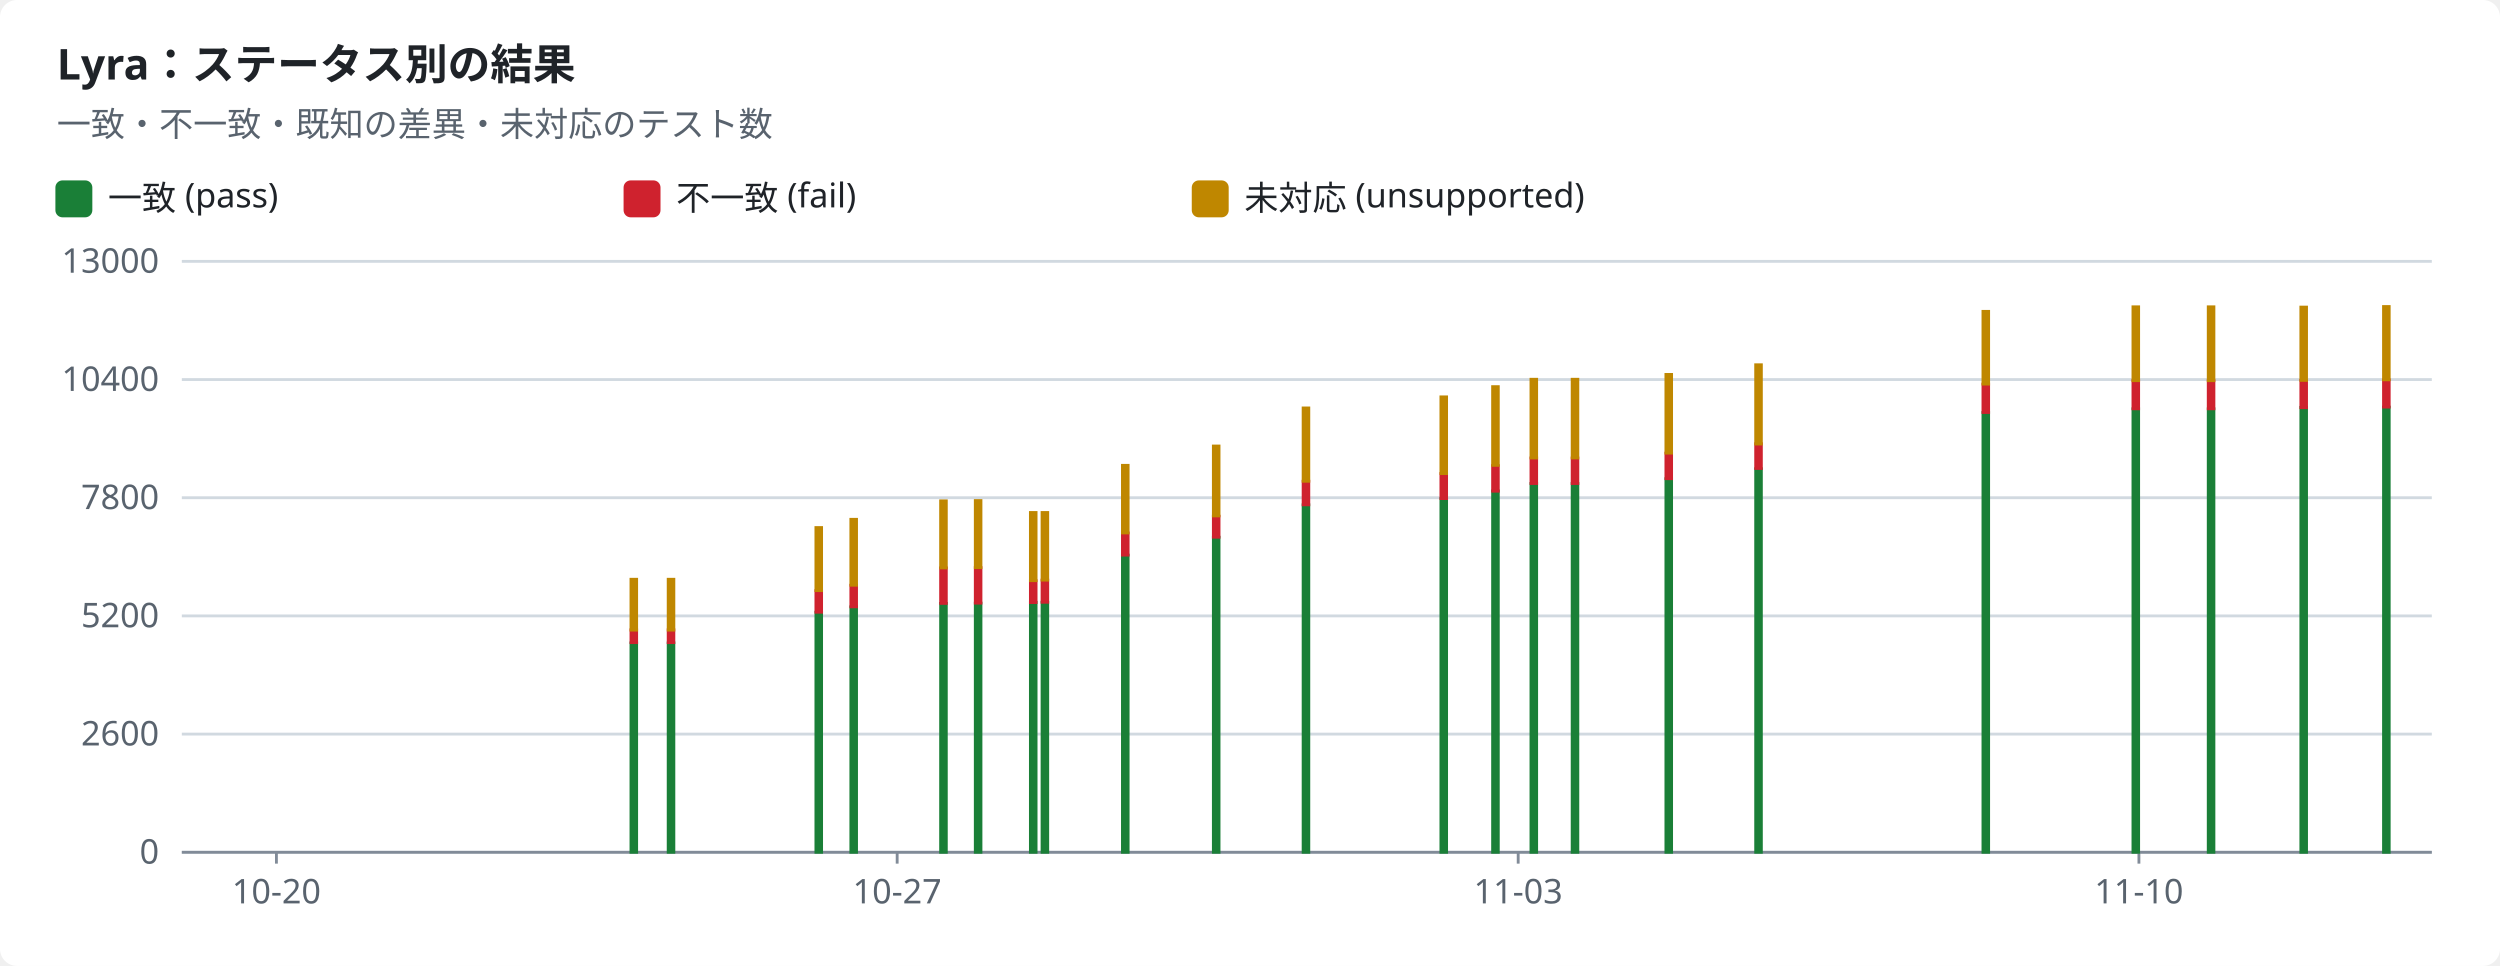
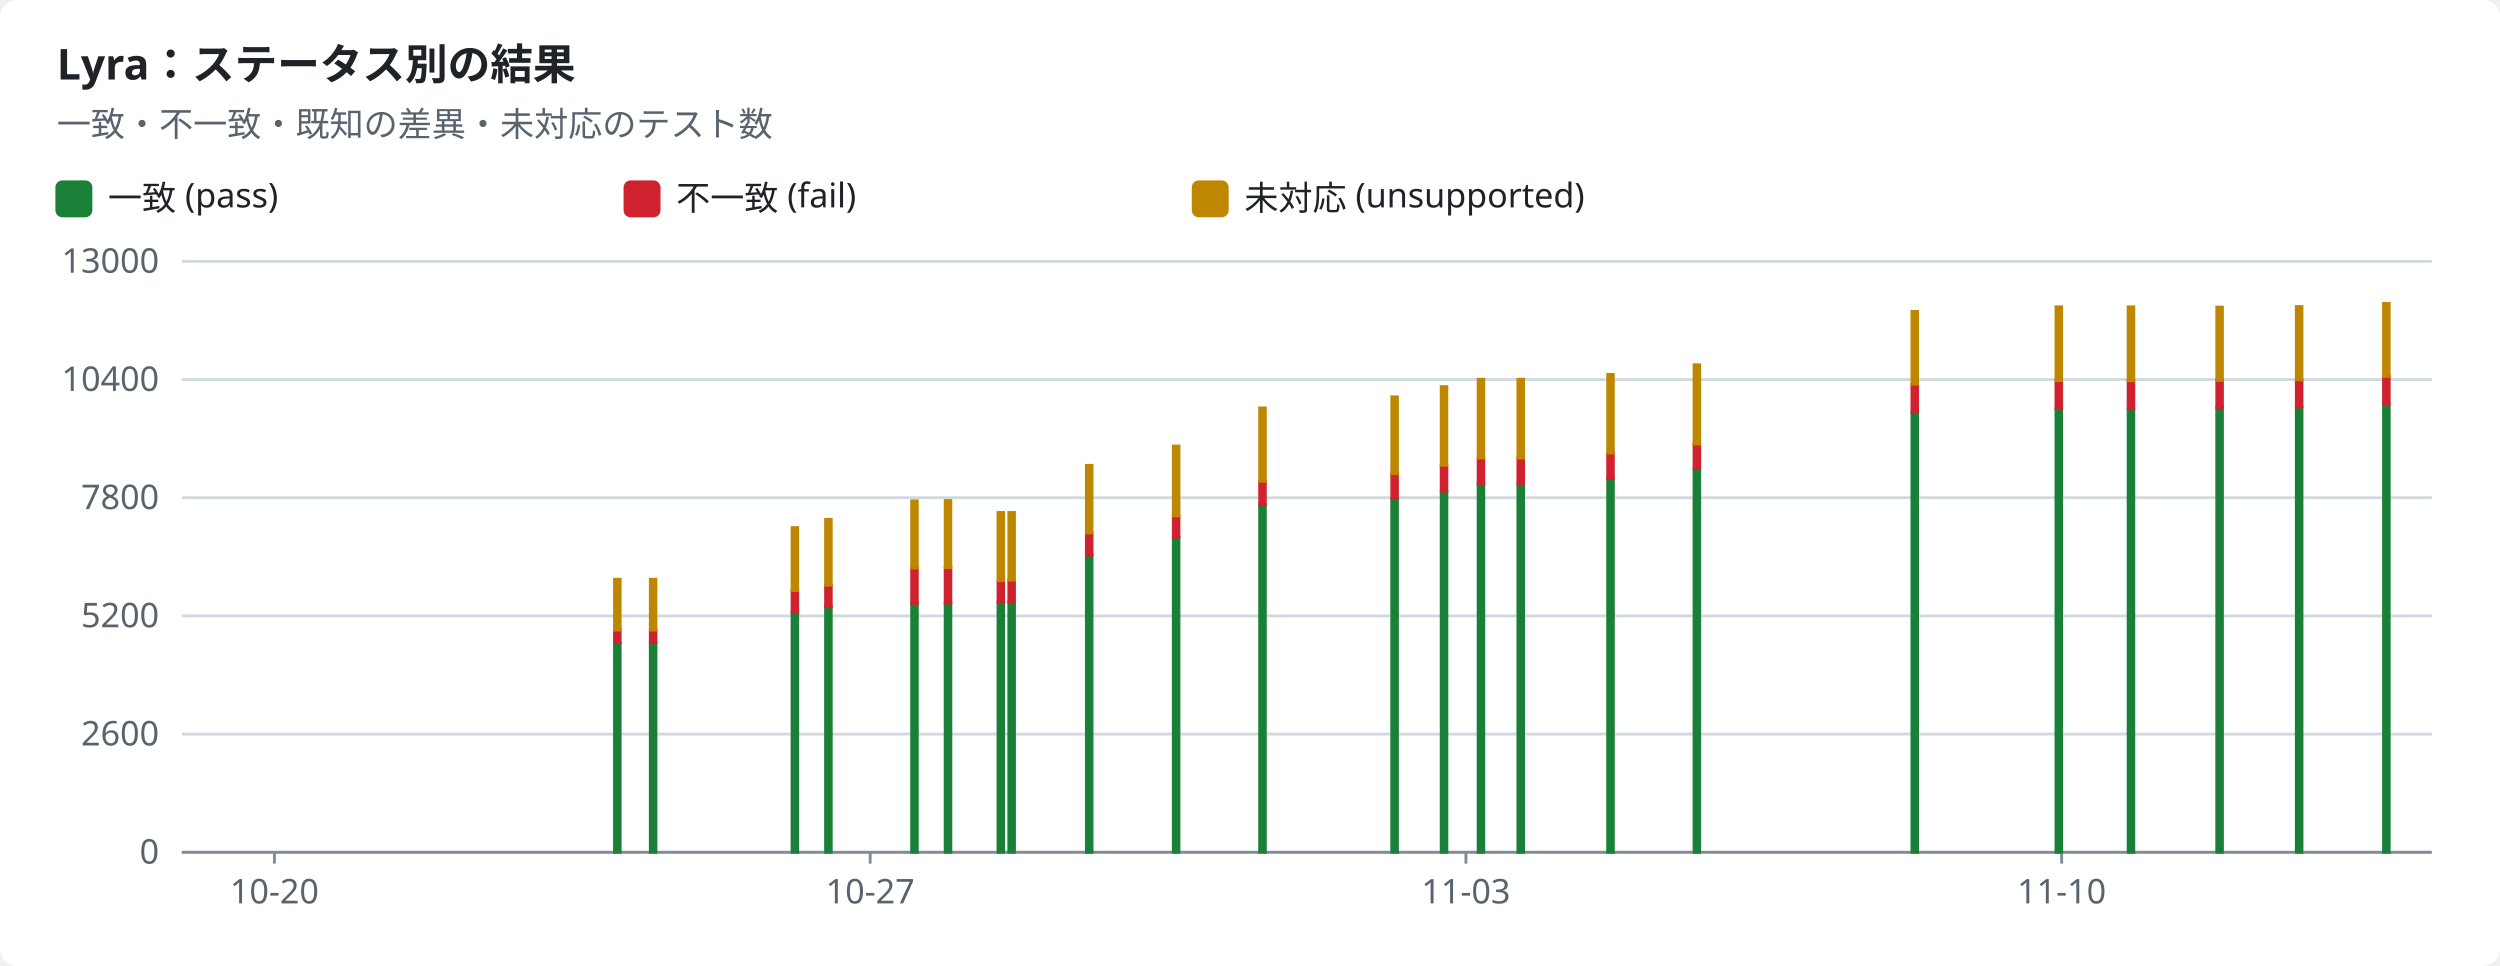
<svg xmlns="http://www.w3.org/2000/svg" width="880" height="340" viewBox="0 0 880 340" role="img">
  <style>text{font-family:-apple-system,BlinkMacSystemFont,"Segoe UI","Noto Sans",Helvetica,Arial,sans-serif;font-size:12px;fill:#1f2328;stroke:none}.bg{fill:#ffffff}.muted{fill:#59636e}.title{font-size:15px;font-weight:600}.grid{stroke:#d1d9e0;stroke-width:1}.axis{stroke:#818b98;stroke-width:1}.line{fill:none;stroke-width:2}.dashed{stroke-dasharray:5 4}.c-pass{stroke:#1a7f37;fill:#1a7f37}.c-fail{stroke:#cf222e;fill:#cf222e}.c-known{stroke:#8c959f;fill:#8c959f}.c-unsupported{stroke:#bf8700;fill:#bf8700}.line{fill:none}.mk{fill:none;stroke-width:1.6}@media (prefers-color-scheme:dark){text{fill:#f0f6fc}.bg{fill:#0d1117}.muted{fill:#9198a1}.grid{stroke:#3d444d}.axis{stroke:#656c76}.c-pass{stroke:#3fb950;fill:#3fb950}.c-fail{stroke:#f85149;fill:#f85149}.c-known{stroke:#6e7681;fill:#6e7681}.c-unsupported{stroke:#d29922;fill:#d29922}.line{fill:none}.mk{fill:none;stroke-width:1.6}}</style>
  <rect class="bg" width="880" height="340" rx="6" />
  <text x="20.0" y="28.0" class="title" text-anchor="start">Lyra：ステータス別の結果</text>
  <text x="20.0" y="48.0" class="muted" text-anchor="start">一致・不一致・既知の差異・未対応のテスト数</text>
  <rect class="c-pass" x="20" y="64" width="12" height="12" rx="2" />
  <text x="38.0" y="74.0" text-anchor="start">一致 (pass)</text>
  <rect class="c-fail" x="220" y="64" width="12" height="12" rx="2" />
  <text x="238.0" y="74.0" text-anchor="start">不一致 (fail)</text>
  <rect class="c-unsupported" x="420" y="64" width="12" height="12" rx="2" />
  <text x="438.0" y="74.0" text-anchor="start">未対応 (unsupported)</text>
  <line class="grid" x1="64" x2="856" y1="300.0" y2="300.0" />
  <text x="56.0" y="304.0" class="muted" text-anchor="end">0</text>
  <line class="grid" x1="64" x2="856" y1="258.4" y2="258.4" />
  <text x="56.0" y="262.4" class="muted" text-anchor="end">2600</text>
  <line class="grid" x1="64" x2="856" y1="216.8" y2="216.8" />
  <text x="56.0" y="220.8" class="muted" text-anchor="end">5200</text>
  <line class="grid" x1="64" x2="856" y1="175.2" y2="175.2" />
  <text x="56.0" y="179.2" class="muted" text-anchor="end">7800</text>
  <line class="grid" x1="64" x2="856" y1="133.6" y2="133.6" />
  <text x="56.0" y="137.6" class="muted" text-anchor="end">10400</text>
  <line class="grid" x1="64" x2="856" y1="92.0" y2="92.0" />
  <text x="56.0" y="96.0" class="muted" text-anchor="end">13000</text>
  <line class="axis" x1="64" x2="856" y1="300" y2="300" />
-   <line class="axis" x1="97.3" x2="97.3" y1="300" y2="304" />
-   <text x="97.3" y="318.0" class="muted" text-anchor="middle">10-20</text>
-   <line class="axis" x1="315.8" x2="315.8" y1="300" y2="304" />
-   <text x="315.8" y="318.0" class="muted" text-anchor="middle">10-27</text>
-   <line class="axis" x1="534.4" x2="534.4" y1="300" y2="304" />
-   <text x="534.4" y="318.0" class="muted" text-anchor="middle">11-03</text>
-   <line class="axis" x1="752.9" x2="752.9" y1="300" y2="304" />
-   <text x="752.9" y="318.0" class="muted" text-anchor="middle">11-10</text>
-   <rect class="c-pass" x="222.1" y="226.3" width="2.0" height="73.7" />
-   <rect class="c-fail" x="222.1" y="221.7" width="2.0" height="4.5" />
-   <rect class="c-unsupported" x="222.1" y="203.9" width="2.0" height="17.9" />
-   <rect class="c-pass" x="235.2" y="226.3" width="2.0" height="73.7" />
-   <rect class="c-fail" x="235.2" y="221.7" width="2.0" height="4.5" />
-   <rect class="c-unsupported" x="235.2" y="203.9" width="2.0" height="17.9" />
-   <rect class="c-pass" x="287.2" y="215.5" width="2.0" height="84.5" />
-   <rect class="c-fail" x="287.2" y="207.9" width="2.0" height="7.6" />
-   <rect class="c-unsupported" x="287.2" y="185.7" width="2.0" height="22.2" />
-   <rect class="c-pass" x="299.5" y="213.6" width="2.0" height="86.4" />
-   <rect class="c-fail" x="299.5" y="206.0" width="2.0" height="7.6" />
-   <rect class="c-unsupported" x="299.5" y="182.8" width="2.0" height="23.2" />
-   <rect class="c-pass" x="331.1" y="212.4" width="2.0" height="87.6" />
-   <rect class="c-fail" x="331.1" y="199.9" width="2.0" height="12.5" />
-   <rect class="c-unsupported" x="331.1" y="176.3" width="2.0" height="23.6" />
-   <rect class="c-pass" x="343.3" y="212.3" width="2.0" height="87.7" />
-   <rect class="c-fail" x="343.3" y="199.8" width="2.0" height="12.5" />
-   <rect class="c-unsupported" x="343.3" y="176.2" width="2.0" height="23.6" />
-   <rect class="c-pass" x="362.7" y="212.0" width="2.0" height="88.0" />
-   <rect class="c-fail" x="362.7" y="204.4" width="2.0" height="7.7" />
-   <rect class="c-unsupported" x="362.7" y="180.4" width="2.0" height="24.0" />
-   <rect class="c-pass" x="366.8" y="212.0" width="2.0" height="88.0" />
-   <rect class="c-fail" x="366.8" y="204.2" width="2.0" height="7.8" />
-   <rect class="c-unsupported" x="366.8" y="180.4" width="2.0" height="23.8" />
-   <rect class="c-pass" x="395.1" y="195.4" width="2.0" height="104.6" />
-   <rect class="c-fail" x="395.1" y="187.6" width="2.0" height="7.8" />
-   <rect class="c-unsupported" x="395.1" y="163.8" width="2.0" height="23.8" />
-   <rect class="c-pass" x="427.1" y="189.1" width="2.0" height="110.9" />
-   <rect class="c-fail" x="427.1" y="181.7" width="2.0" height="7.4" />
-   <rect class="c-unsupported" x="427.1" y="157.0" width="2.0" height="24.6" />
-   <rect class="c-pass" x="458.7" y="177.7" width="2.0" height="122.3" />
-   <rect class="c-fail" x="458.7" y="169.4" width="2.0" height="8.3" />
-   <rect class="c-unsupported" x="458.7" y="143.6" width="2.0" height="25.8" />
-   <rect class="c-pass" x="507.2" y="175.5" width="2.0" height="124.5" />
-   <rect class="c-fail" x="507.2" y="166.7" width="2.0" height="8.8" />
-   <rect class="c-unsupported" x="507.2" y="139.7" width="2.0" height="27.0" />
-   <rect class="c-pass" x="525.4" y="172.8" width="2.0" height="127.2" />
-   <rect class="c-fail" x="525.4" y="163.9" width="2.0" height="9.0" />
-   <rect class="c-unsupported" x="525.4" y="136.1" width="2.0" height="27.7" />
-   <rect class="c-pass" x="538.9" y="170.2" width="2.0" height="129.8" />
-   <rect class="c-fail" x="538.9" y="161.2" width="2.0" height="9.0" />
-   <rect class="c-unsupported" x="538.9" y="133.5" width="2.0" height="27.7" />
-   <rect class="c-pass" x="553.4" y="170.2" width="2.0" height="129.8" />
-   <rect class="c-fail" x="553.4" y="161.2" width="2.0" height="9.0" />
-   <rect class="c-unsupported" x="553.4" y="133.5" width="2.0" height="27.7" />
-   <rect class="c-pass" x="586.4" y="168.5" width="2.0" height="131.5" />
-   <rect class="c-fail" x="586.4" y="159.5" width="2.0" height="9.0" />
-   <rect class="c-unsupported" x="586.4" y="131.8" width="2.0" height="27.7" />
-   <rect class="c-pass" x="618.0" y="165.0" width="2.0" height="135.0" />
-   <rect class="c-fail" x="618.0" y="156.2" width="2.0" height="8.7" />
-   <rect class="c-unsupported" x="618.0" y="128.4" width="2.0" height="27.9" />
-   <rect class="c-pass" x="698.0" y="145.2" width="2.0" height="154.8" />
-   <rect class="c-fail" x="698.0" y="135.2" width="2.0" height="10.0" />
-   <rect class="c-unsupported" x="698.0" y="109.6" width="2.0" height="25.6" />
-   <rect class="c-pass" x="750.8" y="143.9" width="2.0" height="156.1" />
-   <rect class="c-fail" x="750.8" y="134.0" width="2.0" height="9.9" />
-   <rect class="c-unsupported" x="750.8" y="108.0" width="2.0" height="26.0" />
-   <rect class="c-pass" x="777.3" y="143.9" width="2.0" height="156.1" />
-   <rect class="c-fail" x="777.3" y="134.0" width="2.0" height="9.9" />
-   <rect class="c-unsupported" x="777.3" y="108.0" width="2.0" height="26.0" />
-   <rect class="c-pass" x="809.9" y="143.4" width="2.0" height="156.6" />
-   <rect class="c-fail" x="809.9" y="133.9" width="2.0" height="9.6" />
-   <rect class="c-unsupported" x="809.9" y="108.1" width="2.0" height="25.8" />
-   <rect class="c-pass" x="839.0" y="143.3" width="2.0" height="156.7" />
-   <rect class="c-fail" x="839.0" y="133.7" width="2.0" height="9.6" />
-   <rect class="c-unsupported" x="839.0" y="107.9" width="2.0" height="25.8" />
+   <line class="axis" x1="96.6" x2="96.6" y1="300" y2="304" />
+   <text x="96.6" y="318.0" class="muted" text-anchor="middle">10-20</text>
+   <line class="axis" x1="306.3" x2="306.3" y1="300" y2="304" />
+   <text x="306.3" y="318.0" class="muted" text-anchor="middle">10-27</text>
+   <line class="axis" x1="516.0" x2="516.0" y1="300" y2="304" />
+   <text x="516.0" y="318.0" class="muted" text-anchor="middle">11-03</text>
+   <line class="axis" x1="725.7" x2="725.7" y1="300" y2="304" />
+   <text x="725.7" y="318.0" class="muted" text-anchor="middle">11-10</text>
+   <rect class="c-pass" x="216.3" y="226.3" width="2.0" height="73.7" />
+   <rect class="c-fail" x="216.3" y="221.7" width="2.0" height="4.5" />
+   <rect class="c-unsupported" x="216.3" y="203.9" width="2.0" height="17.9" />
+   <rect class="c-pass" x="228.9" y="226.3" width="2.0" height="73.7" />
+   <rect class="c-fail" x="228.9" y="221.7" width="2.0" height="4.5" />
+   <rect class="c-unsupported" x="228.9" y="203.9" width="2.0" height="17.9" />
+   <rect class="c-pass" x="278.8" y="215.5" width="2.0" height="84.5" />
+   <rect class="c-fail" x="278.8" y="207.9" width="2.0" height="7.6" />
+   <rect class="c-unsupported" x="278.8" y="185.7" width="2.0" height="22.2" />
+   <rect class="c-pass" x="290.6" y="213.6" width="2.0" height="86.4" />
+   <rect class="c-fail" x="290.6" y="206.0" width="2.0" height="7.6" />
+   <rect class="c-unsupported" x="290.6" y="182.8" width="2.0" height="23.2" />
+   <rect class="c-pass" x="320.9" y="212.4" width="2.0" height="87.6" />
+   <rect class="c-fail" x="320.9" y="199.9" width="2.0" height="12.5" />
+   <rect class="c-unsupported" x="320.9" y="176.3" width="2.0" height="23.6" />
+   <rect class="c-pass" x="332.7" y="212.3" width="2.0" height="87.7" />
+   <rect class="c-fail" x="332.7" y="199.8" width="2.0" height="12.5" />
+   <rect class="c-unsupported" x="332.7" y="176.2" width="2.0" height="23.6" />
+   <rect class="c-pass" x="351.3" y="212.0" width="2.0" height="88.0" />
+   <rect class="c-fail" x="351.3" y="204.4" width="2.0" height="7.7" />
+   <rect class="c-unsupported" x="351.3" y="180.4" width="2.0" height="24.0" />
+   <rect class="c-pass" x="355.1" y="212.0" width="2.0" height="88.0" />
+   <rect class="c-fail" x="355.1" y="204.2" width="2.0" height="7.8" />
+   <rect class="c-unsupported" x="355.1" y="180.4" width="2.0" height="23.8" />
+   <rect class="c-pass" x="382.4" y="195.4" width="2.0" height="104.6" />
+   <rect class="c-fail" x="382.4" y="187.6" width="2.0" height="7.8" />
+   <rect class="c-unsupported" x="382.4" y="163.8" width="2.0" height="23.8" />
+   <rect class="c-pass" x="413.0" y="189.1" width="2.0" height="110.9" />
+   <rect class="c-fail" x="413.0" y="181.7" width="2.0" height="7.4" />
+   <rect class="c-unsupported" x="413.0" y="157.0" width="2.0" height="24.6" />
+   <rect class="c-pass" x="443.4" y="177.7" width="2.0" height="122.3" />
+   <rect class="c-fail" x="443.4" y="169.4" width="2.0" height="8.3" />
+   <rect class="c-unsupported" x="443.4" y="143.6" width="2.0" height="25.8" />
+   <rect class="c-pass" x="489.9" y="175.5" width="2.0" height="124.5" />
+   <rect class="c-fail" x="489.9" y="166.7" width="2.0" height="8.8" />
+   <rect class="c-unsupported" x="489.9" y="139.7" width="2.0" height="27.0" />
+   <rect class="c-pass" x="507.3" y="172.8" width="2.0" height="127.2" />
+   <rect class="c-fail" x="507.3" y="163.9" width="2.0" height="9.0" />
+   <rect class="c-unsupported" x="507.3" y="136.1" width="2.0" height="27.7" />
+   <rect class="c-pass" x="520.3" y="170.2" width="2.0" height="129.8" />
+   <rect class="c-fail" x="520.3" y="161.2" width="2.0" height="9.0" />
+   <rect class="c-unsupported" x="520.3" y="133.5" width="2.0" height="27.7" />
+   <rect class="c-pass" x="534.3" y="170.2" width="2.0" height="129.8" />
+   <rect class="c-fail" x="534.3" y="161.2" width="2.0" height="9.0" />
+   <rect class="c-unsupported" x="534.3" y="133.5" width="2.0" height="27.7" />
+   <rect class="c-pass" x="565.9" y="168.5" width="2.0" height="131.5" />
+   <rect class="c-fail" x="565.9" y="159.5" width="2.0" height="9.0" />
+   <rect class="c-unsupported" x="565.9" y="131.8" width="2.0" height="27.7" />
+   <rect class="c-pass" x="596.3" y="165.0" width="2.0" height="135.0" />
+   <rect class="c-fail" x="596.3" y="156.2" width="2.0" height="8.7" />
+   <rect class="c-unsupported" x="596.3" y="128.4" width="2.0" height="27.9" />
+   <rect class="c-pass" x="673.0" y="145.2" width="2.0" height="154.8" />
+   <rect class="c-fail" x="673.0" y="135.2" width="2.0" height="10.0" />
+   <rect class="c-unsupported" x="673.0" y="109.6" width="2.0" height="25.6" />
+   <rect class="c-pass" x="723.7" y="143.9" width="2.0" height="156.1" />
+   <rect class="c-fail" x="723.7" y="134.0" width="2.0" height="9.9" />
+   <rect class="c-unsupported" x="723.7" y="108.0" width="2.0" height="26.0" />
+   <rect class="c-pass" x="749.1" y="143.9" width="2.0" height="156.1" />
+   <rect class="c-fail" x="749.1" y="134.0" width="2.0" height="9.9" />
+   <rect class="c-unsupported" x="749.1" y="108.0" width="2.0" height="26.0" />
+   <rect class="c-pass" x="780.3" y="143.4" width="2.0" height="156.6" />
+   <rect class="c-fail" x="780.3" y="133.9" width="2.0" height="9.6" />
+   <rect class="c-unsupported" x="780.3" y="108.1" width="2.0" height="25.8" />
+   <rect class="c-pass" x="808.3" y="143.3" width="2.0" height="156.7" />
+   <rect class="c-fail" x="808.3" y="133.7" width="2.0" height="9.6" />
+   <rect class="c-unsupported" x="808.3" y="107.9" width="2.0" height="25.8" />
+   <rect class="c-pass" x="839.0" y="142.1" width="2.0" height="157.9" />
+   <rect class="c-fail" x="839.0" y="132.5" width="2.0" height="9.6" />
+   <rect class="c-unsupported" x="839.0" y="106.8" width="2.0" height="25.7" />
</svg>
